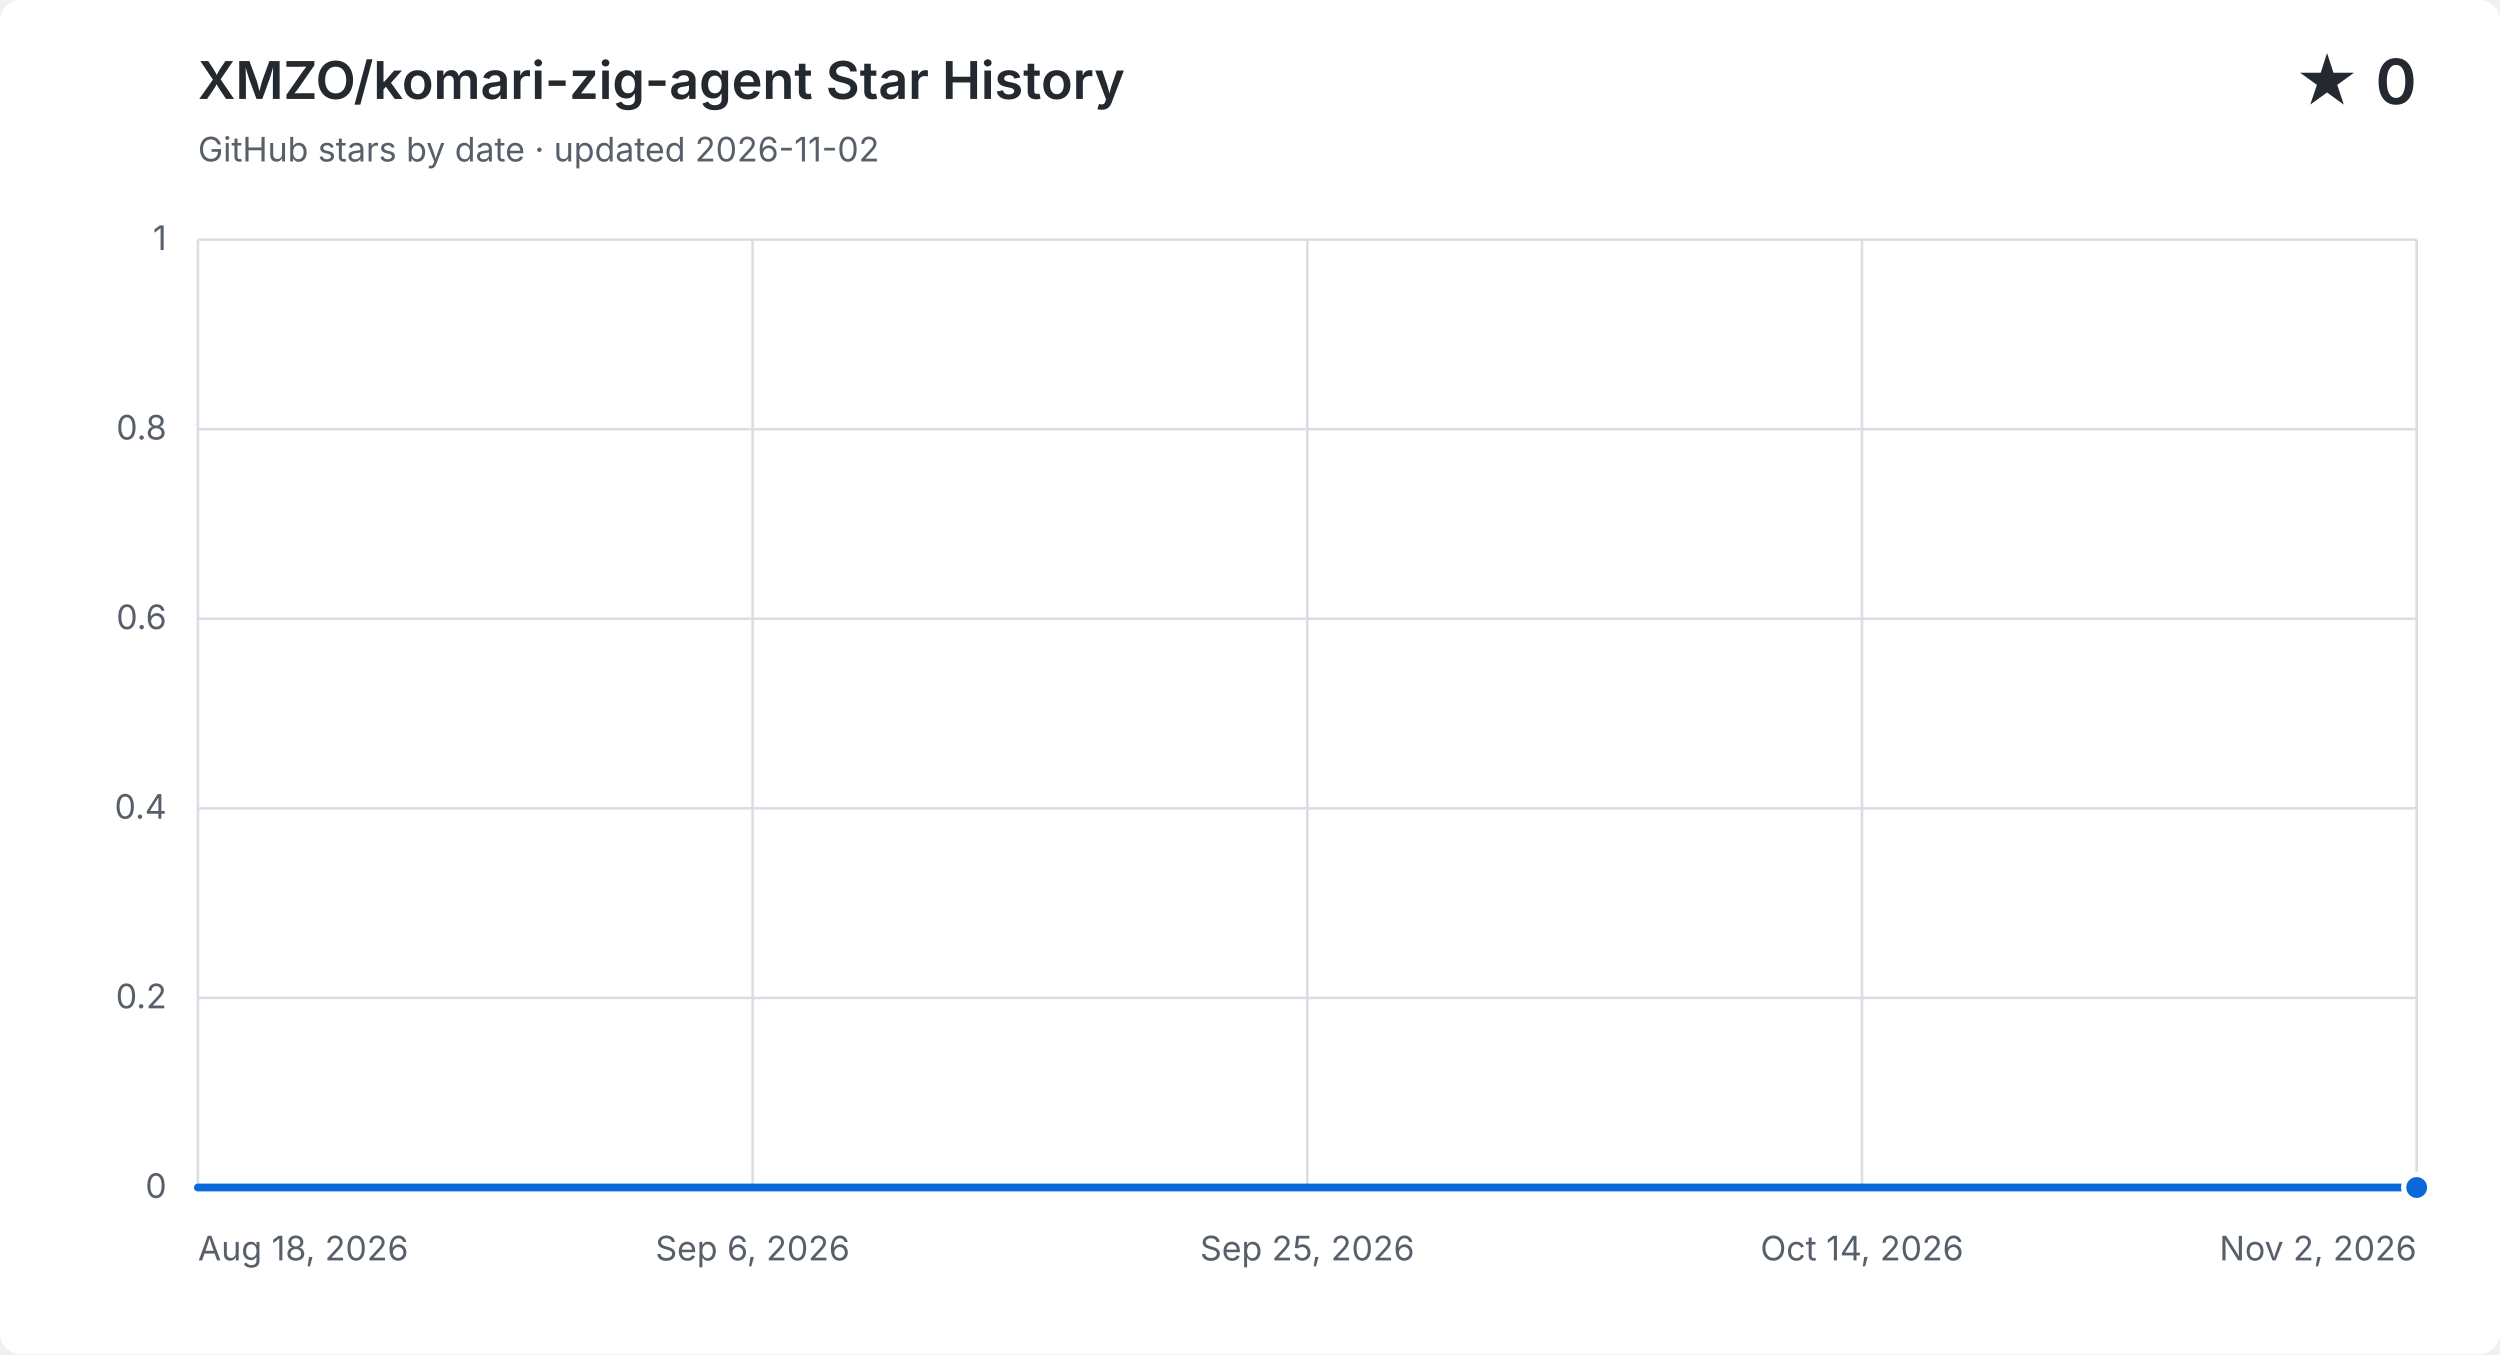
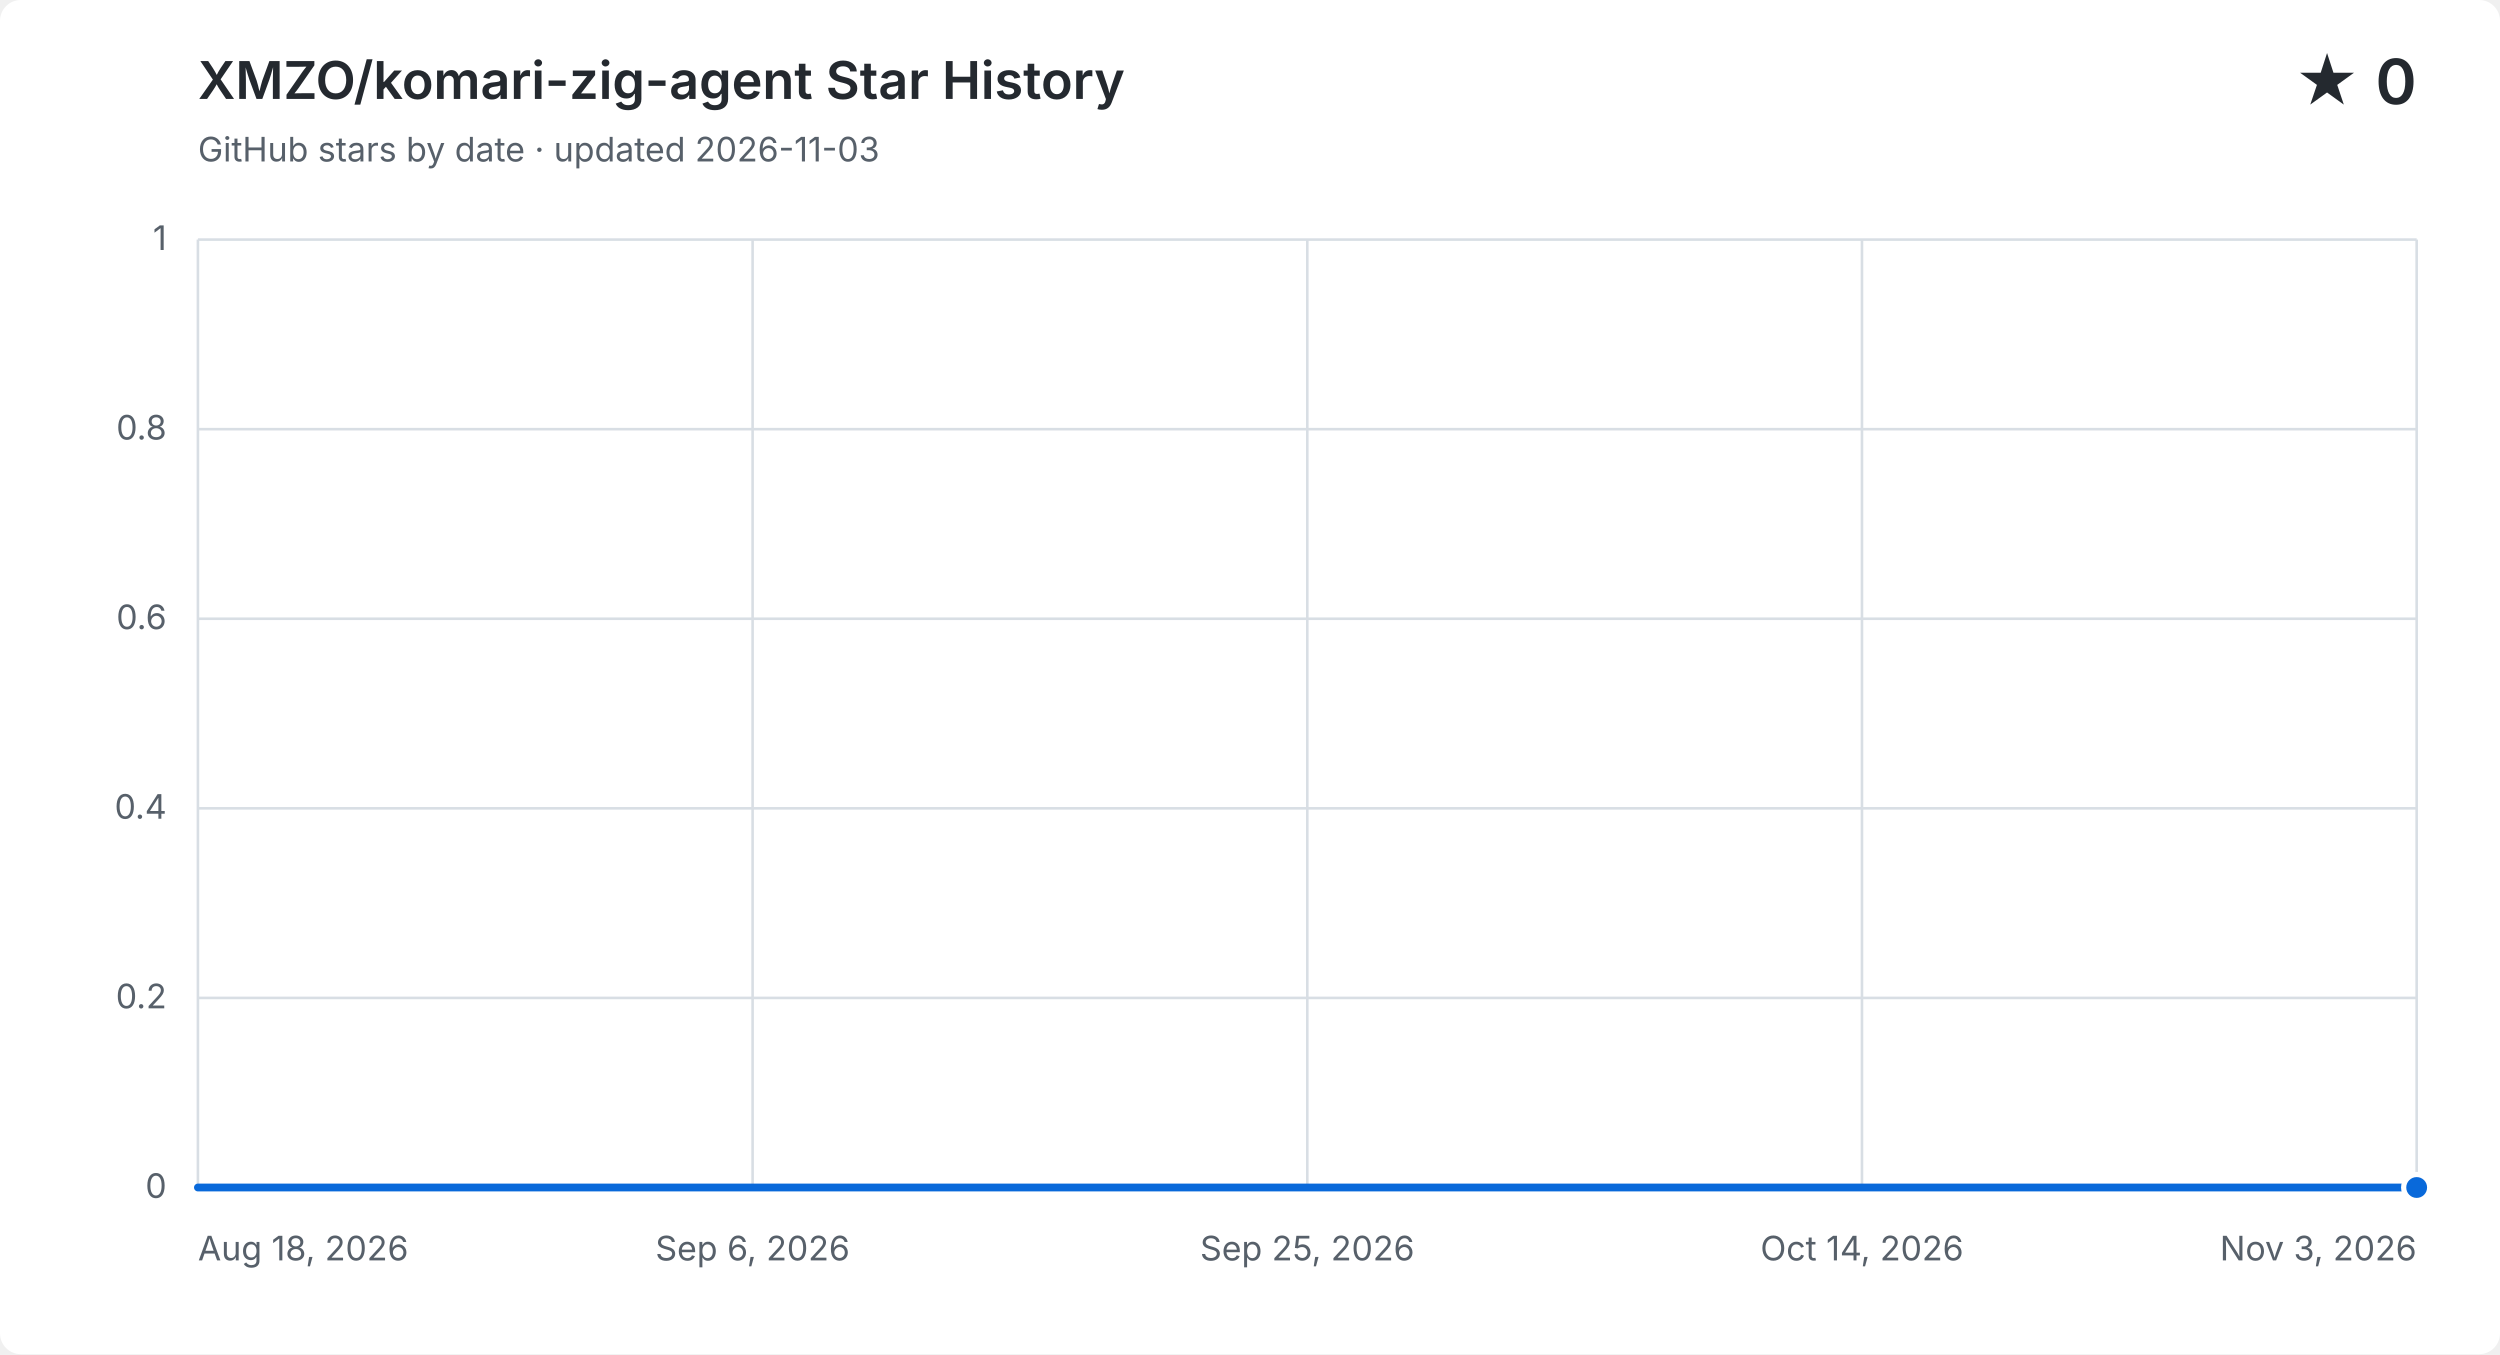
<svg xmlns="http://www.w3.org/2000/svg" width="960" height="520" viewBox="0 0 960 520" role="img" aria-labelledby="title description">
  <style>
    .background { fill: #ffffff; } .grid { fill: none; stroke: #d8dee4; stroke-width: 1; }
    .label, .subtitle { fill: #57606a; font: 13px -apple-system, BlinkMacSystemFont, "Segoe UI", sans-serif; }
    .heading, .value { fill: #24292f; font-family: -apple-system, BlinkMacSystemFont, "Segoe UI", sans-serif; }
    .heading { font-size: 20px; font-weight: 600; } .value { font-size: 24px; font-weight: 600; }
    .area { fill: #0969da; opacity: .12; } .line { fill: none; stroke: #0969da; stroke-linecap: round; stroke-linejoin: round; stroke-width: 3; }
    .point { fill: #0969da; stroke: #ffffff; stroke-width: 2; }
    @media (prefers-color-scheme: dark) {
      .background { fill: #0d1117; } .grid { stroke: #30363d; } .label, .subtitle { fill: #8b949e; }
      .heading, .value { fill: #f0f6fc; } .area { fill: #58a6ff; } .line { stroke: #58a6ff; } .point { fill: #58a6ff; stroke: #0d1117; }
    }
  </style>
  <rect class="background" width="960" height="520" rx="8" />
  <text class="heading" x="76" y="38">XMZO/komari-zig-agent Star History</text>
-   <text class="subtitle" x="76" y="62">GitHub stars by date · updated 2026-11-02</text>
+   <text class="subtitle" x="76" y="62">GitHub stars by date · updated 2026-11-03</text>
  <text class="value" x="928" y="40" text-anchor="end">★ 0</text>
  <path class="grid" d="M 76 456.0 H 928" />
  <text class="label" x="64" y="460.0" text-anchor="end">0</text>
  <path class="grid" d="M 76 383.2 H 928" />
  <text class="label" x="64" y="387.2" text-anchor="end">0.2</text>
  <path class="grid" d="M 76 310.4 H 928" />
  <text class="label" x="64" y="314.4" text-anchor="end">0.4</text>
  <path class="grid" d="M 76 237.6 H 928" />
  <text class="label" x="64" y="241.6" text-anchor="end">0.6</text>
  <path class="grid" d="M 76 164.8 H 928" />
  <text class="label" x="64" y="168.8" text-anchor="end">0.8</text>
  <path class="grid" d="M 76 92.0 H 928" />
  <text class="label" x="64" y="96.0" text-anchor="end">1</text>
  <path class="grid" d="M 76.0 92 V 456" />
  <text class="label" x="76.0" y="484" text-anchor="start">Aug 18, 2026</text>
  <path class="grid" d="M 289.0 92 V 456" />
  <text class="label" x="289.0" y="484" text-anchor="middle">Sep 6, 2026</text>
  <path class="grid" d="M 502.0 92 V 456" />
  <text class="label" x="502.0" y="484" text-anchor="middle">Sep 25, 2026</text>
  <path class="grid" d="M 715.0 92 V 456" />
  <text class="label" x="715.0" y="484" text-anchor="middle">Oct 14, 2026</text>
  <path class="grid" d="M 928.0 92 V 456" />
-   <text class="label" x="928.0" y="484" text-anchor="end">Nov 2, 2026</text>
-   <path class="area" d="M 76.0 456.0 H 87.2 V 456.0 H 98.4 V 456.0 H 109.6 V 456.0 H 120.8 V 456.0 H 132.1 V 456.0 H 143.3 V 456.0 H 154.5 V 456.0 H 165.7 V 456.0 H 176.9 V 456.0 H 188.1 V 456.0 H 199.3 V 456.0 H 210.5 V 456.0 H 221.7 V 456.0 H 232.9 V 456.0 H 244.2 V 456.0 H 255.4 V 456.0 H 266.6 V 456.0 H 277.8 V 456.0 H 289.0 V 456.0 H 300.2 V 456.0 H 311.4 V 456.0 H 322.6 V 456.0 H 333.8 V 456.0 H 345.1 V 456.0 H 356.3 V 456.0 H 367.5 V 456.0 H 378.7 V 456.0 H 389.9 V 456.0 H 401.1 V 456.0 H 412.3 V 456.0 H 423.5 V 456.0 H 434.7 V 456.0 H 445.9 V 456.0 H 457.2 V 456.0 H 468.4 V 456.0 H 479.6 V 456.0 H 490.8 V 456.0 H 502.0 V 456.0 H 513.2 V 456.0 H 524.4 V 456.0 H 535.6 V 456.0 H 546.8 V 456.0 H 558.1 V 456.0 H 569.3 V 456.0 H 580.5 V 456.0 H 591.7 V 456.0 H 602.9 V 456.0 H 614.1 V 456.0 H 625.3 V 456.0 H 636.5 V 456.0 H 647.7 V 456.0 H 658.9 V 456.0 H 670.2 V 456.0 H 681.4 V 456.0 H 692.6 V 456.0 H 703.8 V 456.0 H 715.0 V 456.0 H 726.2 V 456.0 H 737.4 V 456.0 H 748.6 V 456.0 H 759.8 V 456.0 H 771.1 V 456.0 H 782.3 V 456.0 H 793.5 V 456.0 H 804.7 V 456.0 H 815.9 V 456.0 H 827.1 V 456.0 H 838.3 V 456.0 H 849.5 V 456.0 H 860.7 V 456.0 H 871.9 V 456.0 H 883.2 V 456.0 H 894.4 V 456.0 H 905.6 V 456.0 H 916.8 V 456.0 H 928.0 V 456.0 V 456 H 76.0 Z" />
-   <path class="line" d="M 76.0 456.0 H 87.2 V 456.0 H 98.4 V 456.0 H 109.6 V 456.0 H 120.8 V 456.0 H 132.1 V 456.0 H 143.3 V 456.0 H 154.5 V 456.0 H 165.7 V 456.0 H 176.9 V 456.0 H 188.1 V 456.0 H 199.3 V 456.0 H 210.5 V 456.0 H 221.7 V 456.0 H 232.9 V 456.0 H 244.2 V 456.0 H 255.4 V 456.0 H 266.6 V 456.0 H 277.8 V 456.0 H 289.0 V 456.0 H 300.2 V 456.0 H 311.4 V 456.0 H 322.6 V 456.0 H 333.8 V 456.0 H 345.1 V 456.0 H 356.3 V 456.0 H 367.5 V 456.0 H 378.7 V 456.0 H 389.9 V 456.0 H 401.1 V 456.0 H 412.3 V 456.0 H 423.5 V 456.0 H 434.7 V 456.0 H 445.9 V 456.0 H 457.2 V 456.0 H 468.4 V 456.0 H 479.6 V 456.0 H 490.8 V 456.0 H 502.0 V 456.0 H 513.2 V 456.0 H 524.4 V 456.0 H 535.6 V 456.0 H 546.8 V 456.0 H 558.1 V 456.0 H 569.3 V 456.0 H 580.5 V 456.0 H 591.7 V 456.0 H 602.9 V 456.0 H 614.1 V 456.0 H 625.3 V 456.0 H 636.5 V 456.0 H 647.7 V 456.0 H 658.9 V 456.0 H 670.2 V 456.0 H 681.4 V 456.0 H 692.6 V 456.0 H 703.8 V 456.0 H 715.0 V 456.0 H 726.2 V 456.0 H 737.4 V 456.0 H 748.6 V 456.0 H 759.8 V 456.0 H 771.1 V 456.0 H 782.3 V 456.0 H 793.5 V 456.0 H 804.7 V 456.0 H 815.9 V 456.0 H 827.1 V 456.0 H 838.3 V 456.0 H 849.5 V 456.0 H 860.7 V 456.0 H 871.9 V 456.0 H 883.2 V 456.0 H 894.4 V 456.0 H 905.6 V 456.0 H 916.8 V 456.0 H 928.0 V 456.0" />
+   <text class="label" x="928.0" y="484" text-anchor="end">Nov 3, 2026</text>
+   <path class="area" d="M 76.0 456.0 H 87.1 V 456.0 H 98.1 V 456.0 H 109.2 V 456.0 H 120.3 V 456.0 H 131.3 V 456.0 H 142.4 V 456.0 H 153.5 V 456.0 H 164.5 V 456.0 H 175.6 V 456.0 H 186.6 V 456.0 H 197.7 V 456.0 H 208.8 V 456.0 H 219.8 V 456.0 H 230.9 V 456.0 H 242.0 V 456.0 H 253.0 V 456.0 H 264.1 V 456.0 H 275.2 V 456.0 H 286.2 V 456.0 H 297.3 V 456.0 H 308.4 V 456.0 H 319.4 V 456.0 H 330.5 V 456.0 H 341.6 V 456.0 H 352.6 V 456.0 H 363.7 V 456.0 H 374.8 V 456.0 H 385.8 V 456.0 H 396.9 V 456.0 H 407.9 V 456.0 H 419.0 V 456.0 H 430.1 V 456.0 H 441.1 V 456.0 H 452.2 V 456.0 H 463.3 V 456.0 H 474.3 V 456.0 H 485.4 V 456.0 H 496.5 V 456.0 H 507.5 V 456.0 H 518.6 V 456.0 H 529.7 V 456.0 H 540.7 V 456.0 H 551.8 V 456.0 H 562.9 V 456.0 H 573.9 V 456.0 H 585.0 V 456.0 H 596.1 V 456.0 H 607.1 V 456.0 H 618.2 V 456.0 H 629.2 V 456.0 H 640.3 V 456.0 H 651.4 V 456.0 H 662.4 V 456.0 H 673.5 V 456.0 H 684.6 V 456.0 H 695.6 V 456.0 H 706.7 V 456.0 H 717.8 V 456.0 H 728.8 V 456.0 H 739.9 V 456.0 H 751.0 V 456.0 H 762.0 V 456.0 H 773.1 V 456.0 H 784.2 V 456.0 H 795.2 V 456.0 H 806.3 V 456.0 H 817.4 V 456.0 H 828.4 V 456.0 H 839.5 V 456.0 H 850.5 V 456.0 H 861.6 V 456.0 H 872.7 V 456.0 H 883.7 V 456.0 H 894.8 V 456.0 H 905.9 V 456.0 H 916.9 V 456.0 H 928.0 V 456.0 V 456 H 76.0 Z" />
+   <path class="line" d="M 76.0 456.0 H 87.1 V 456.0 H 98.1 V 456.0 H 109.2 V 456.0 H 120.3 V 456.0 H 131.3 V 456.0 H 142.4 V 456.0 H 153.5 V 456.0 H 164.5 V 456.0 H 175.6 V 456.0 H 186.6 V 456.0 H 197.7 V 456.0 H 208.8 V 456.0 H 219.8 V 456.0 H 230.9 V 456.0 H 242.0 V 456.0 H 253.0 V 456.0 H 264.1 V 456.0 H 275.2 V 456.0 H 286.2 V 456.0 H 297.3 V 456.0 H 308.4 V 456.0 H 319.4 V 456.0 H 330.5 V 456.0 H 341.6 V 456.0 H 352.6 V 456.0 H 363.7 V 456.0 H 374.8 V 456.0 H 385.8 V 456.0 H 396.9 V 456.0 H 407.9 V 456.0 H 419.0 V 456.0 H 430.1 V 456.0 H 441.1 V 456.0 H 452.2 V 456.0 H 463.3 V 456.0 H 474.3 V 456.0 H 485.4 V 456.0 H 496.5 V 456.0 H 507.5 V 456.0 H 518.6 V 456.0 H 529.7 V 456.0 H 540.7 V 456.0 H 551.8 V 456.0 H 562.9 V 456.0 H 573.9 V 456.0 H 585.0 V 456.0 H 596.1 V 456.0 H 607.1 V 456.0 H 618.2 V 456.0 H 629.2 V 456.0 H 640.3 V 456.0 H 651.4 V 456.0 H 662.4 V 456.0 H 673.5 V 456.0 H 684.6 V 456.0 H 695.6 V 456.0 H 706.7 V 456.0 H 717.8 V 456.0 H 728.8 V 456.0 H 739.9 V 456.0 H 751.0 V 456.0 H 762.0 V 456.0 H 773.1 V 456.0 H 784.2 V 456.0 H 795.2 V 456.0 H 806.3 V 456.0 H 817.4 V 456.0 H 828.4 V 456.0 H 839.5 V 456.0 H 850.5 V 456.0 H 861.6 V 456.0 H 872.7 V 456.0 H 883.7 V 456.0 H 894.8 V 456.0 H 905.9 V 456.0 H 916.9 V 456.0 H 928.0 V 456.0" />
  <circle class="point" cx="928.0" cy="456.0" r="5" />
</svg>
